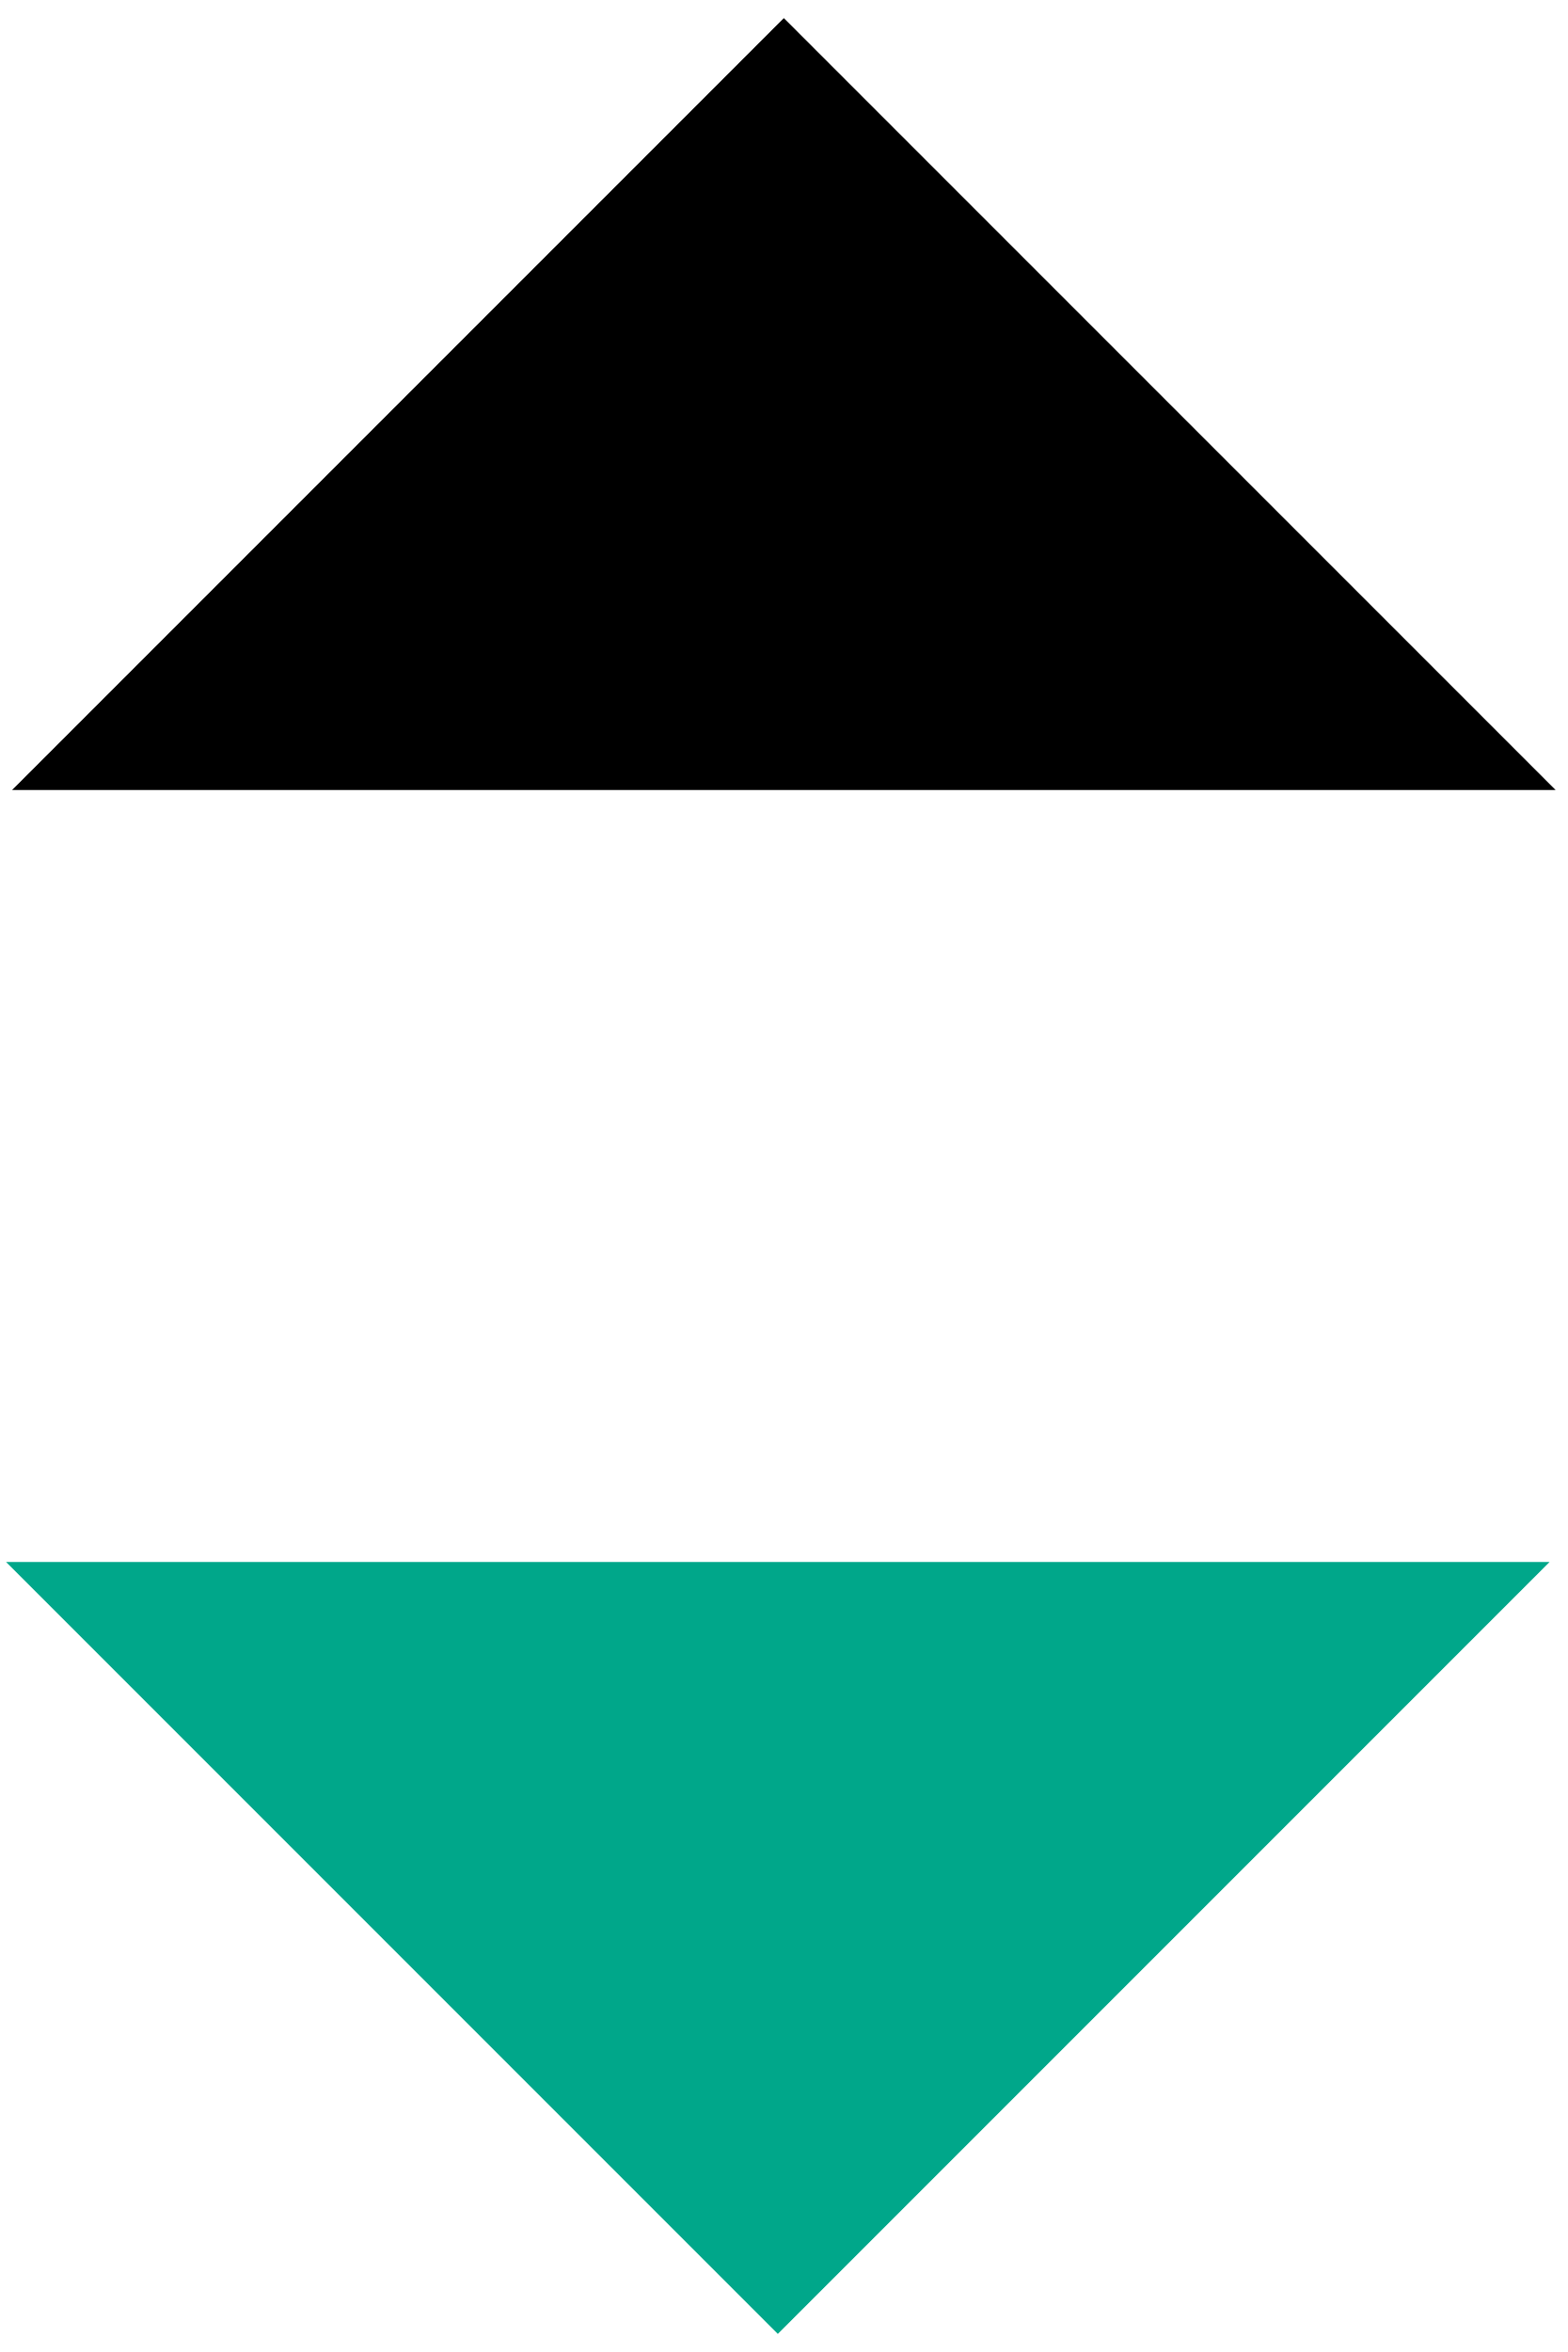
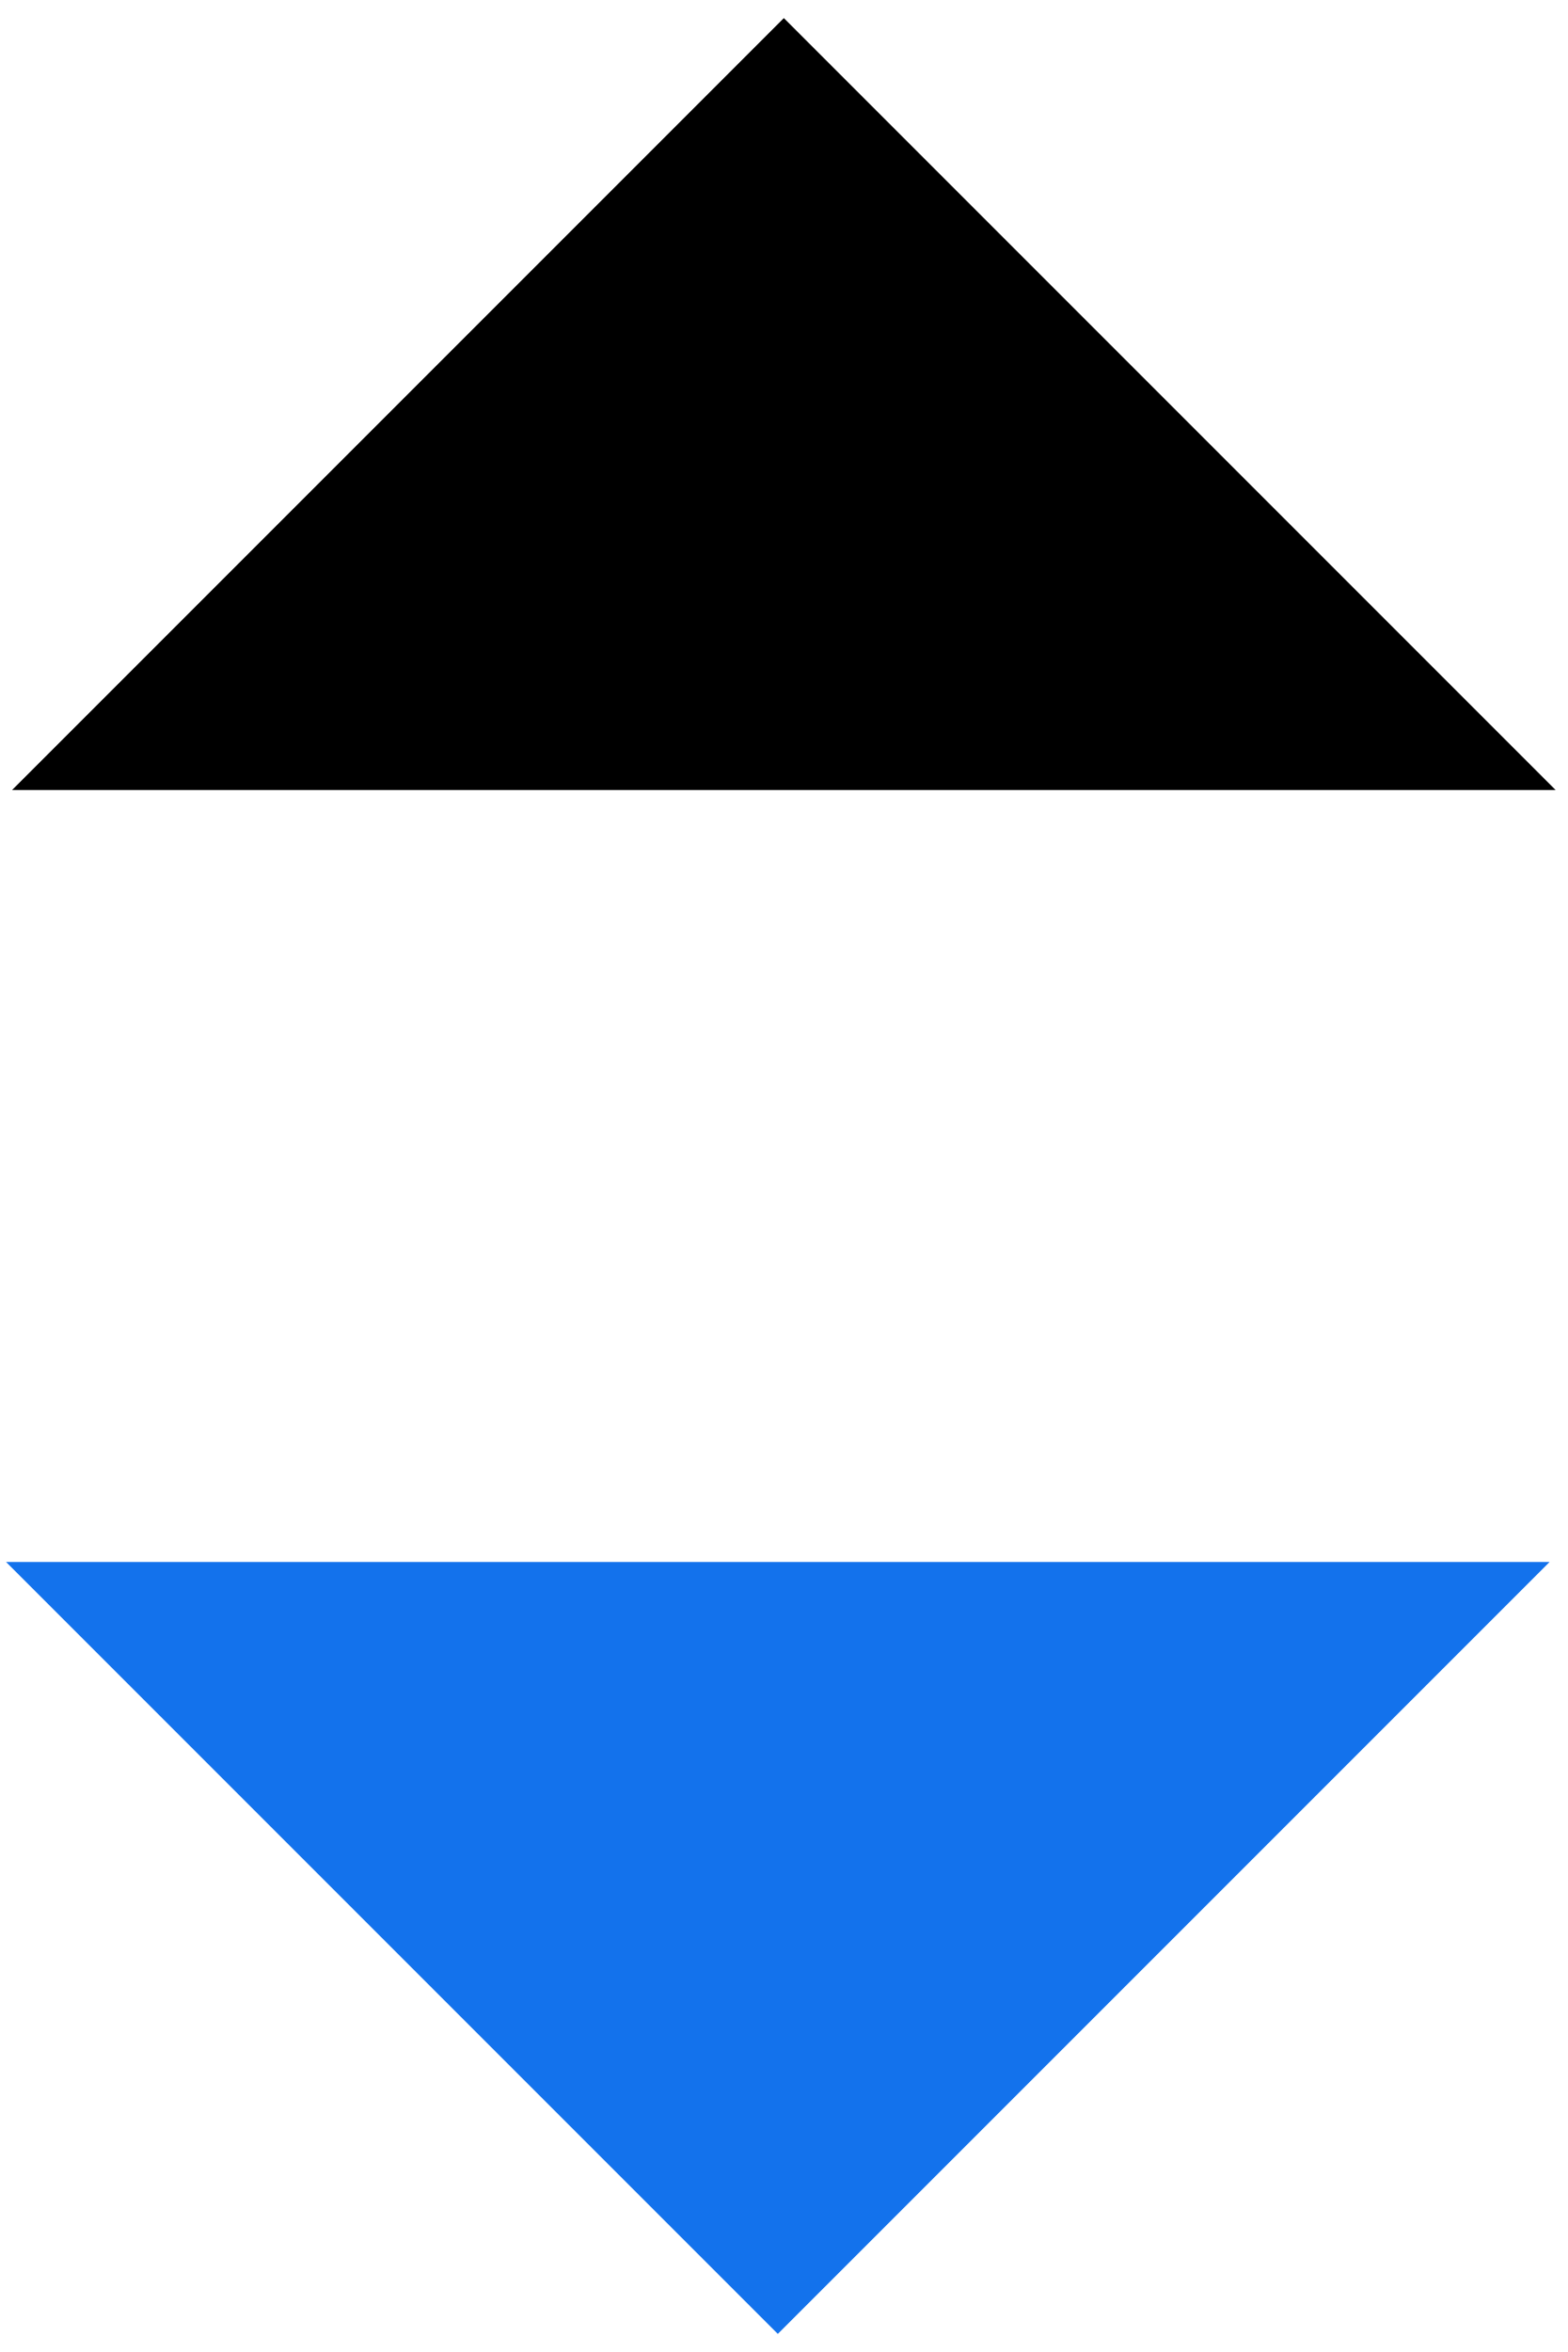
<svg xmlns="http://www.w3.org/2000/svg" viewBox="0 0 260 390">
  <path d="m258 131-128-128-128 128" />
-   <g fill="#00a78a">
+   <g fill="#1372EC">
    <path d="m1 259 128 128 128-128" />
  </g>
</svg>
